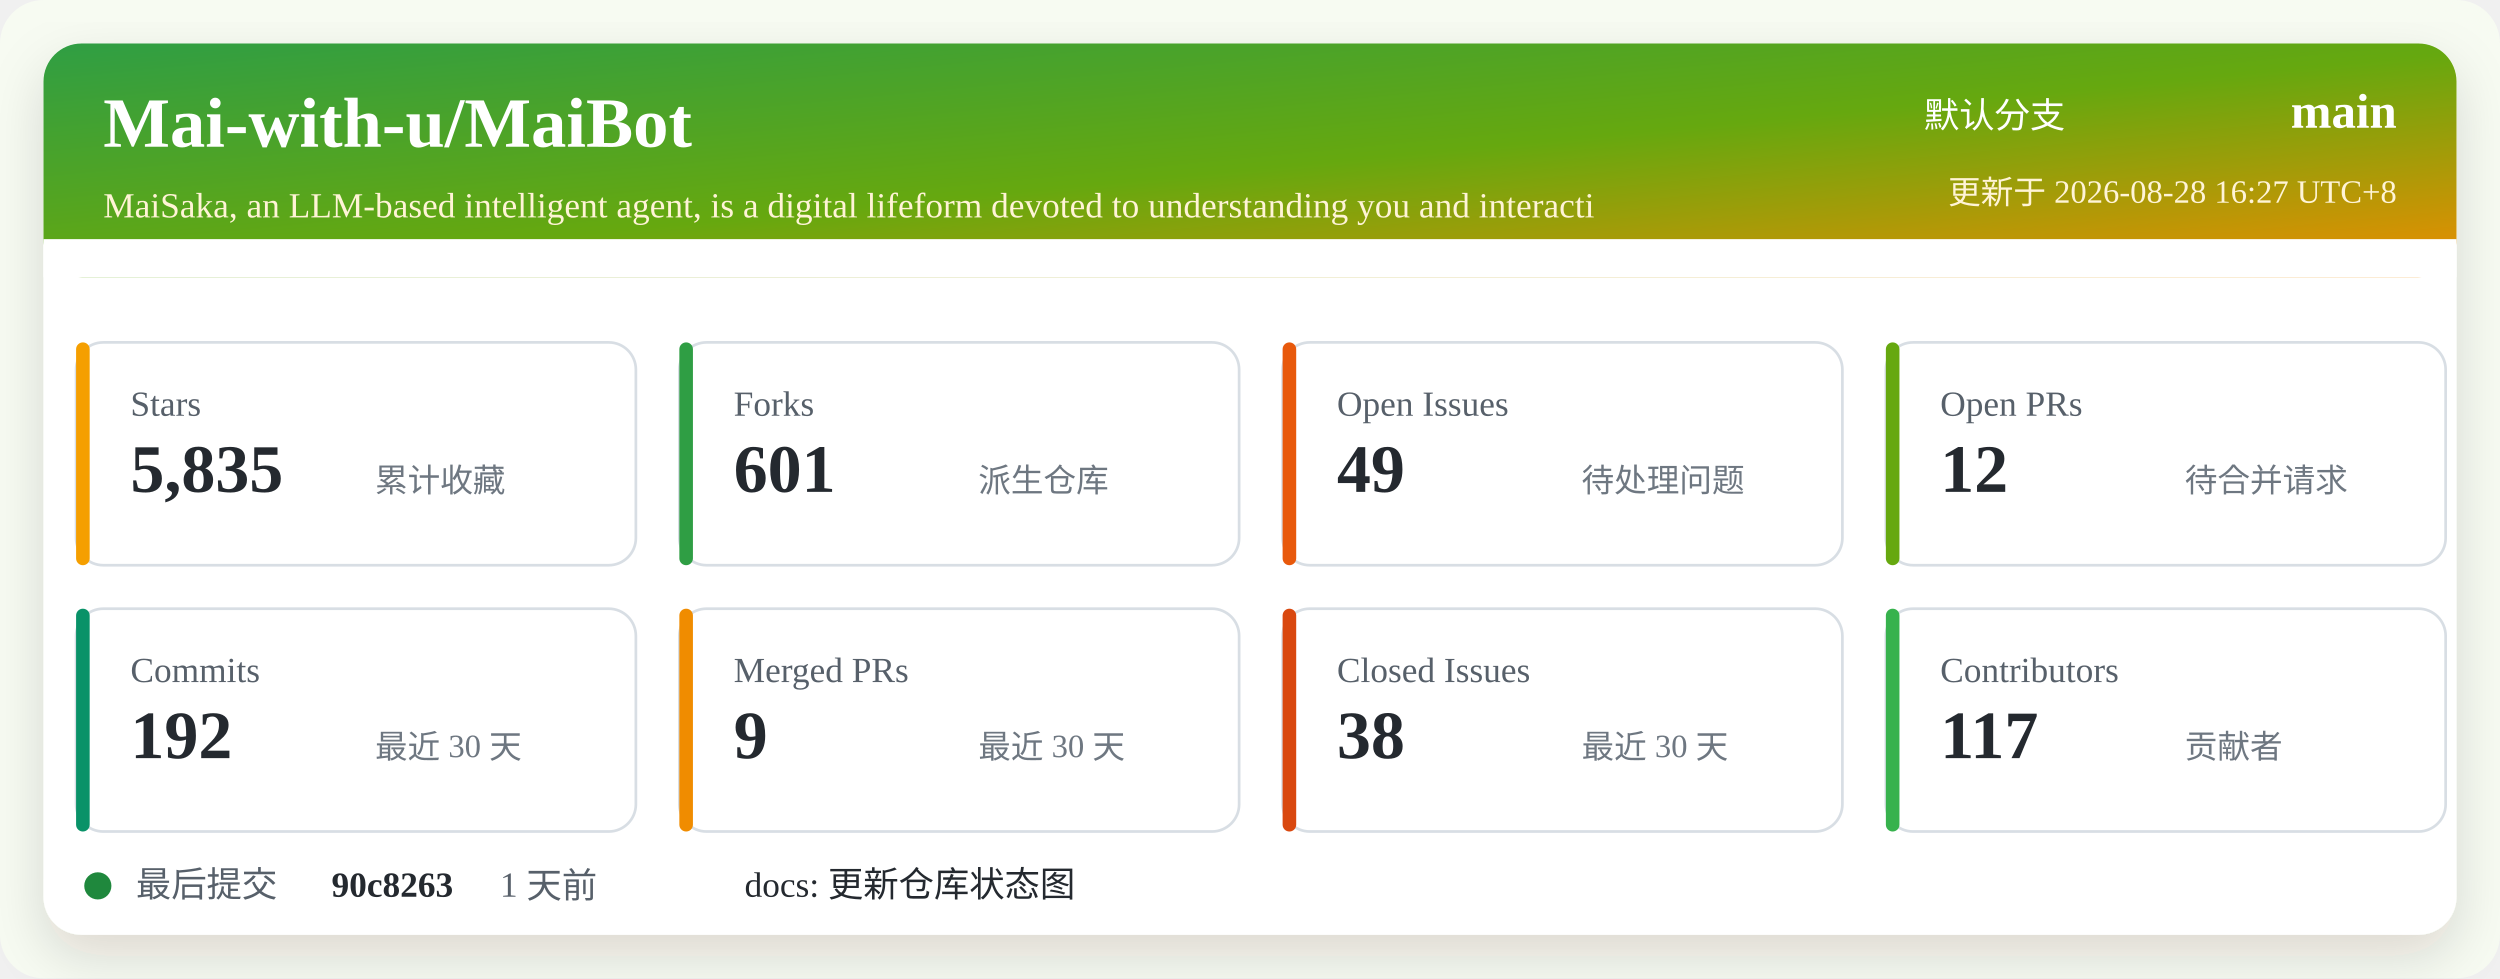
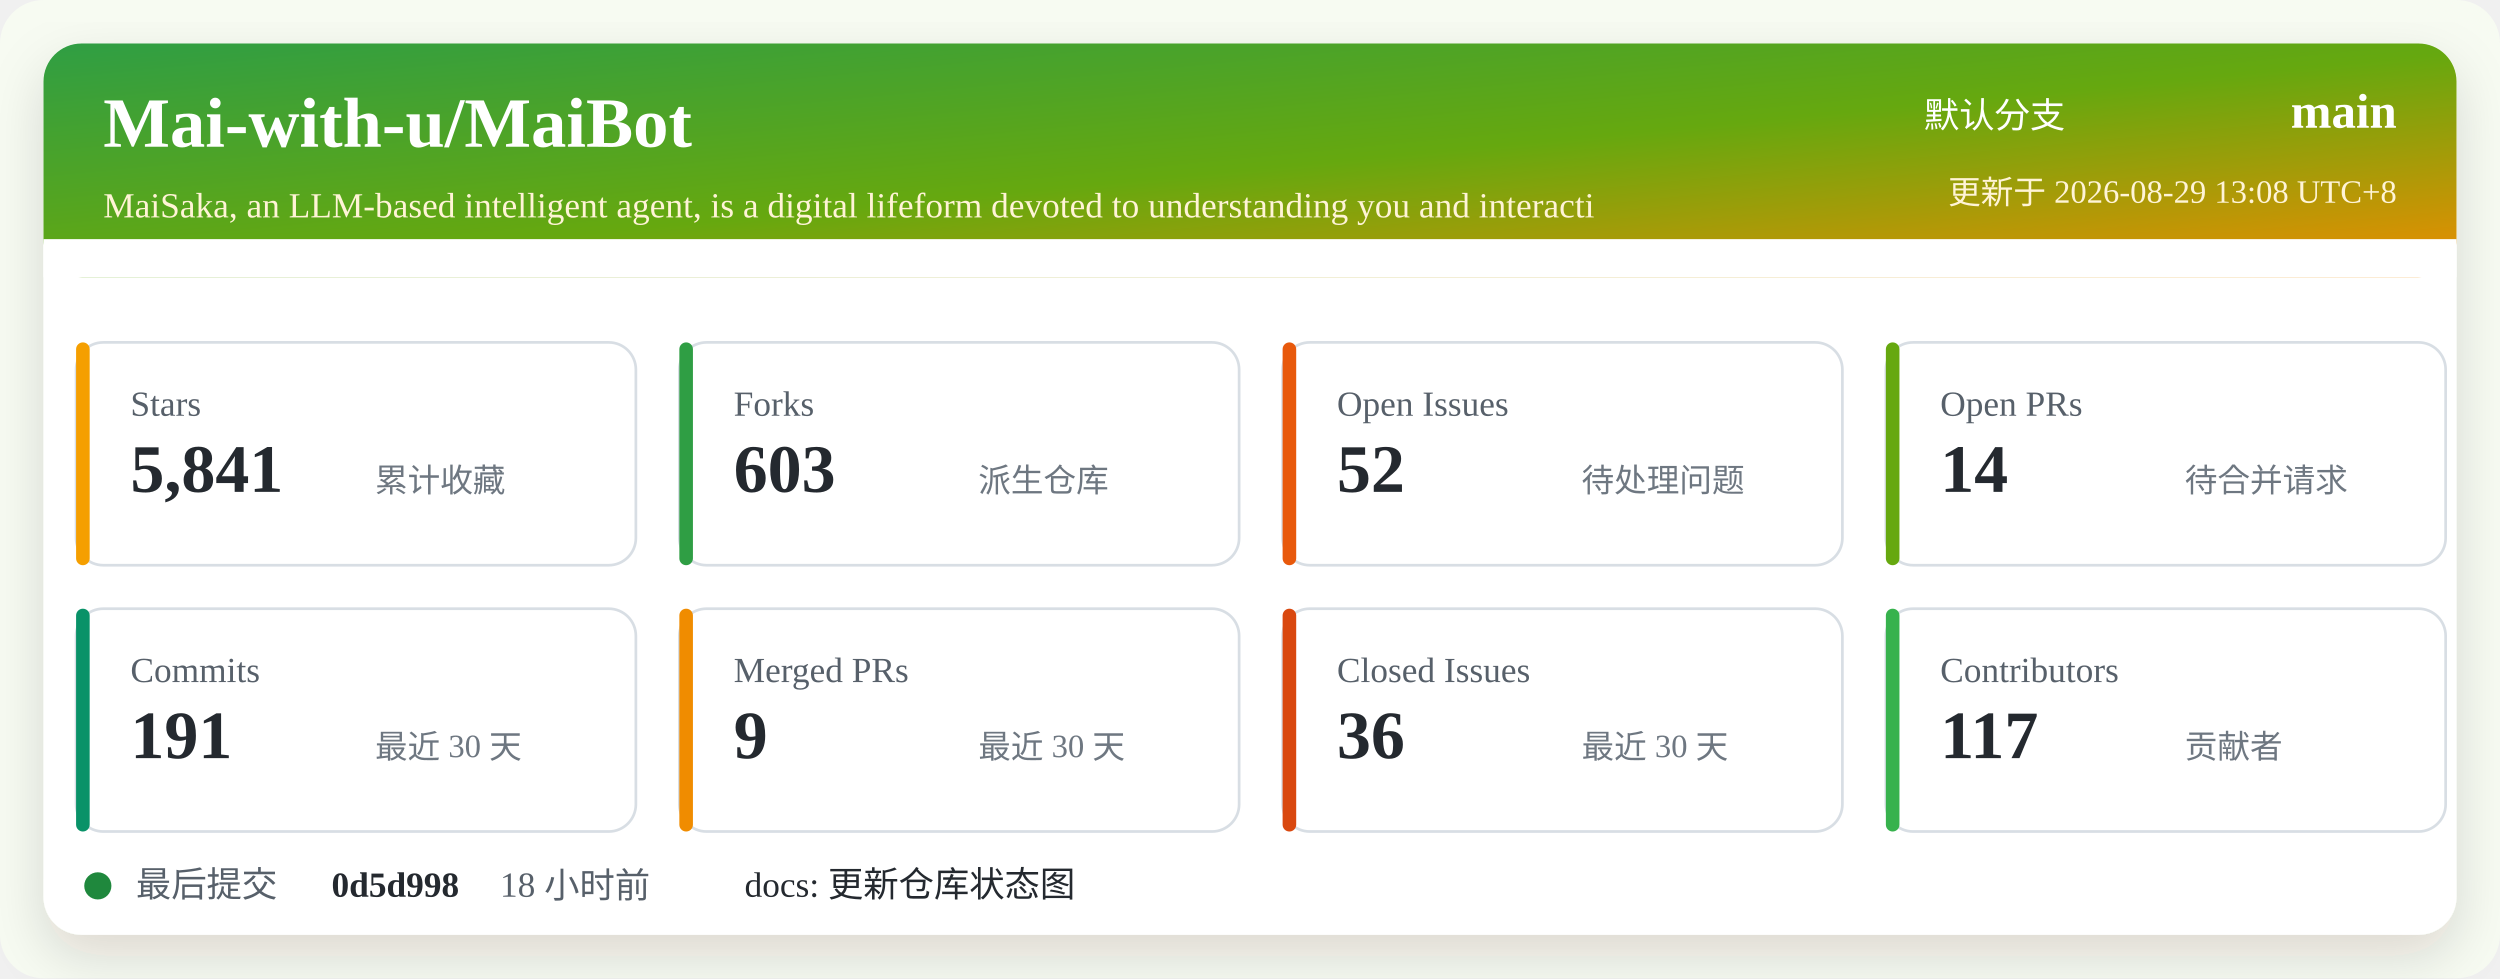
<svg xmlns="http://www.w3.org/2000/svg" width="920" height="360" viewBox="0 0 920 360" role="img" aria-labelledby="title desc">
  <defs>
    <linearGradient id="header" x1="0" x2="1" y1="0" y2="1">
      <stop offset="0%" stop-color="#2f9e44" />
      <stop offset="52%" stop-color="#66a80f" />
      <stop offset="100%" stop-color="#f08c00" />
    </linearGradient>
    <filter id="shadow" x="-5%" y="-5%" width="110%" height="110%">
      <feDropShadow dx="0" dy="8" stdDeviation="10" flood-color="#2b2318" flood-opacity="0.14" />
    </filter>
  </defs>
  <rect width="920" height="360" rx="16" fill="#f7fbf2" />
  <rect x="16" y="16" width="888" height="328" rx="14" fill="#ffffff" filter="url(#shadow)" />
  <rect x="16" y="16" width="888" height="86" rx="14" fill="url(#header)" />
  <path d="M16 88 H904 V102 H16 Z" fill="#ffffff" />
  <text x="38" y="54" fill="#ffffff" font-size="26" font-weight="700">Mai-with-u/MaiBot</text>
  <text x="38" y="80" fill="#fff4d6" font-size="13">MaiSaka, an LLM-based intelligent agent, is a digital lifeform devoted to understanding you and interacti</text>
  <text x="760" y="47" fill="#ffffff" font-size="13" text-anchor="end">默认分支</text>
  <text x="882" y="47" fill="#ffffff" font-size="18" font-weight="700" text-anchor="end">main</text>
-   <text x="882" y="75" fill="#fff4d6" font-size="12" text-anchor="end">更新于 2026-08-28 16:27 UTC+8</text>
+   <text x="882" y="75" fill="#fff4d6" font-size="12" text-anchor="end">更新于 2026-08-29 13:08 UTC+8</text>
  <g transform="translate(28 126)">
    <rect width="206" height="82" rx="10" fill="#ffffff" stroke="#d8dee4" />
    <rect x="0" y="0" width="5" height="82" rx="2.5" fill="#f59f00" />
    <text x="20" y="27" fill="#57606a" font-size="13">Stars</text>
-     <text x="20" y="55" fill="#24292f" font-size="25" font-weight="700">5,835</text>
+     <text x="20" y="55" fill="#24292f" font-size="25" font-weight="700">5,841</text>
    <text x="110" y="55" fill="#6e7781" font-size="12">累计收藏</text>
  </g>
  <g transform="translate(250 126)">
    <rect width="206" height="82" rx="10" fill="#ffffff" stroke="#d8dee4" />
    <rect x="0" y="0" width="5" height="82" rx="2.5" fill="#2f9e44" />
    <text x="20" y="27" fill="#57606a" font-size="13">Forks</text>
-     <text x="20" y="55" fill="#24292f" font-size="25" font-weight="700">601</text>
+     <text x="20" y="55" fill="#24292f" font-size="25" font-weight="700">603</text>
    <text x="110" y="55" fill="#6e7781" font-size="12">派生仓库</text>
  </g>
  <g transform="translate(472 126)">
    <rect width="206" height="82" rx="10" fill="#ffffff" stroke="#d8dee4" />
    <rect x="0" y="0" width="5" height="82" rx="2.5" fill="#e8590c" />
    <text x="20" y="27" fill="#57606a" font-size="13">Open Issues</text>
-     <text x="20" y="55" fill="#24292f" font-size="25" font-weight="700">49</text>
+     <text x="20" y="55" fill="#24292f" font-size="25" font-weight="700">52</text>
    <text x="110" y="55" fill="#6e7781" font-size="12">待处理问题</text>
  </g>
  <g transform="translate(694 126)">
    <rect width="206" height="82" rx="10" fill="#ffffff" stroke="#d8dee4" />
    <rect x="0" y="0" width="5" height="82" rx="2.5" fill="#66a80f" />
    <text x="20" y="27" fill="#57606a" font-size="13">Open PRs</text>
-     <text x="20" y="55" fill="#24292f" font-size="25" font-weight="700">12</text>
+     <text x="20" y="55" fill="#24292f" font-size="25" font-weight="700">14</text>
    <text x="110" y="55" fill="#6e7781" font-size="12">待合并请求</text>
  </g>
  <g transform="translate(28 224)">
    <rect width="206" height="82" rx="10" fill="#ffffff" stroke="#d8dee4" />
    <rect x="0" y="0" width="5" height="82" rx="2.5" fill="#099268" />
    <text x="20" y="27" fill="#57606a" font-size="13">Commits</text>
-     <text x="20" y="55" fill="#24292f" font-size="25" font-weight="700">192</text>
+     <text x="20" y="55" fill="#24292f" font-size="25" font-weight="700">191</text>
    <text x="110" y="55" fill="#6e7781" font-size="12">最近 30 天</text>
  </g>
  <g transform="translate(250 224)">
    <rect width="206" height="82" rx="10" fill="#ffffff" stroke="#d8dee4" />
    <rect x="0" y="0" width="5" height="82" rx="2.5" fill="#f08c00" />
    <text x="20" y="27" fill="#57606a" font-size="13">Merged PRs</text>
    <text x="20" y="55" fill="#24292f" font-size="25" font-weight="700">9</text>
    <text x="110" y="55" fill="#6e7781" font-size="12">最近 30 天</text>
  </g>
  <g transform="translate(472 224)">
    <rect width="206" height="82" rx="10" fill="#ffffff" stroke="#d8dee4" />
    <rect x="0" y="0" width="5" height="82" rx="2.5" fill="#d9480f" />
    <text x="20" y="27" fill="#57606a" font-size="13">Closed Issues</text>
-     <text x="20" y="55" fill="#24292f" font-size="25" font-weight="700">38</text>
+     <text x="20" y="55" fill="#24292f" font-size="25" font-weight="700">36</text>
    <text x="110" y="55" fill="#6e7781" font-size="12">最近 30 天</text>
  </g>
  <g transform="translate(694 224)">
    <rect width="206" height="82" rx="10" fill="#ffffff" stroke="#d8dee4" />
    <rect x="0" y="0" width="5" height="82" rx="2.5" fill="#37b24d" />
    <text x="20" y="27" fill="#57606a" font-size="13">Contributors</text>
    <text x="20" y="55" fill="#24292f" font-size="25" font-weight="700">117</text>
    <text x="110" y="55" fill="#6e7781" font-size="12">贡献者</text>
  </g>
  <g transform="translate(28 318)">
    <circle cx="8" cy="8" r="5" fill="#1f883d" />
    <text x="22" y="12" fill="#57606a" font-size="13">最后提交</text>
-     <text x="94" y="12" fill="#24292f" font-size="13" font-weight="700">90c8263</text>
-     <text x="156" y="12" fill="#57606a" font-size="13">1 天前</text>
+     <text x="94" y="12" fill="#24292f" font-size="13" font-weight="700">0d5d998</text>
+     <text x="156" y="12" fill="#57606a" font-size="13">18 小时前</text>
    <text x="246" y="12" fill="#24292f" font-size="13">docs: 更新仓库状态图</text>
  </g>
</svg>
